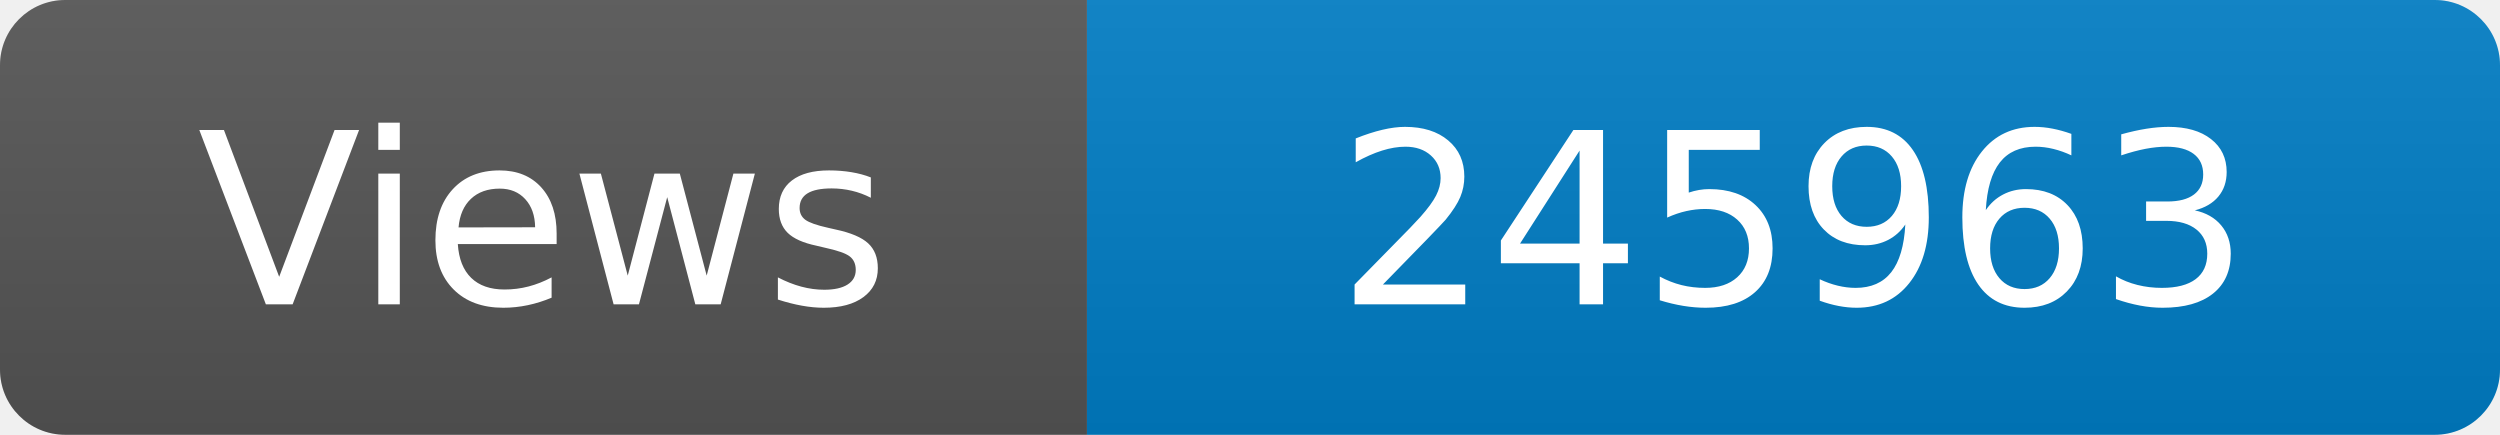
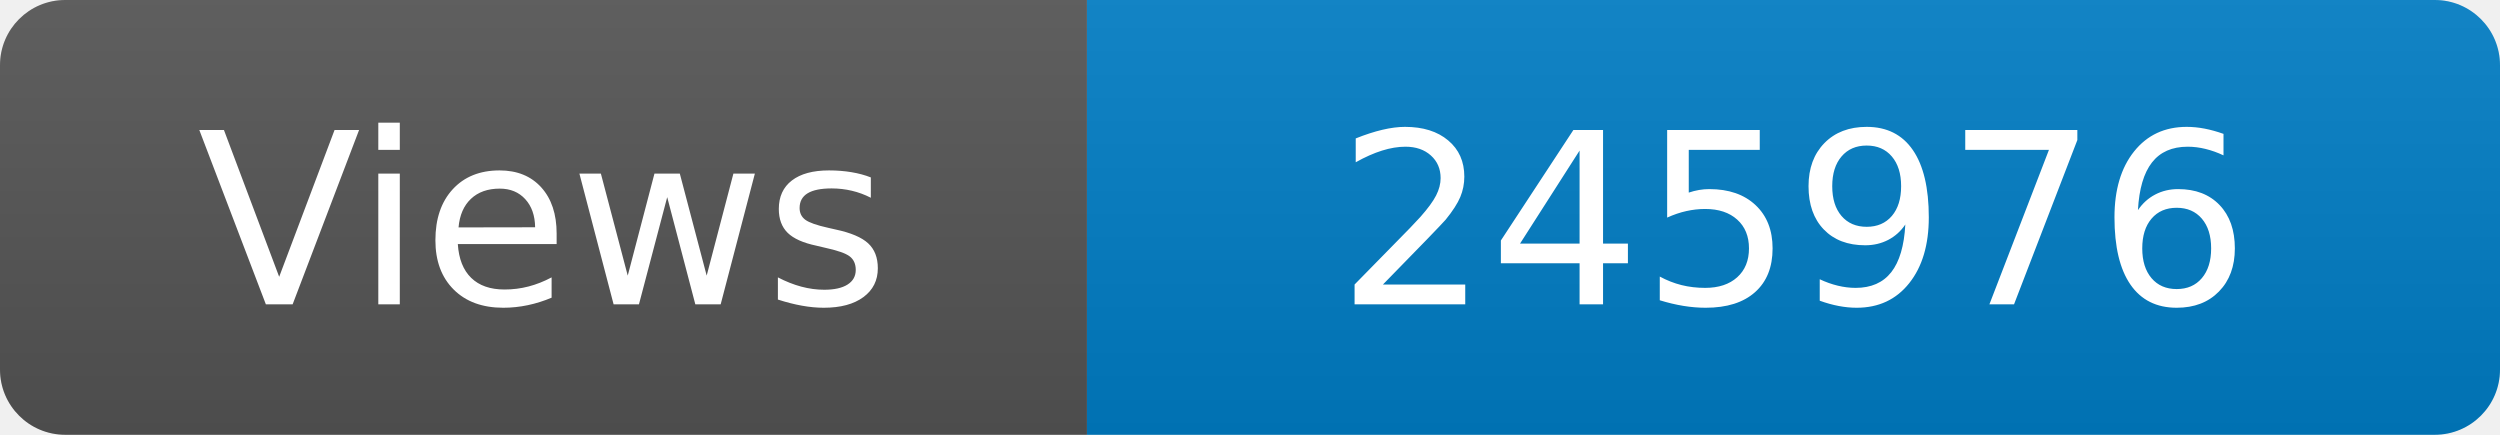
<svg xmlns="http://www.w3.org/2000/svg" width="115" height="20" role="img" aria-label="Maintained?: yes">
  <linearGradient id="s" x2="0" y2="100%">
    <stop offset="0" stop-color="#bbb" stop-opacity=".1" />
    <stop offset="1" stop-opacity=".1" />
  </linearGradient>
  <clipPath id="r">
    <rect width="115" height="20" rx="3" fill="#fff" />
  </clipPath>
  <g clip-path="url(#r)">
    <rect width="50" height="20" fill="#555" />
    <rect x="50" width="160" height="20" fill="#007ec6" />
    <rect width="115" height="20" fill="url(#s)" />
  </g>
  <g fill="#fff" text-anchor="middle" font-family="Verdana,Geneva,DejaVu Sans,sans-serif" font-size="110">
    <text x="250" y="140" transform="scale(.1)" fill="#fff">Views</text>
-     <text x="825" y="140" transform="scale(.1)" fill="#fff">245963</text>
+     <text x="825" y="140" transform="scale(.1)" fill="#fff">245976</text>
  </g>
</svg>
